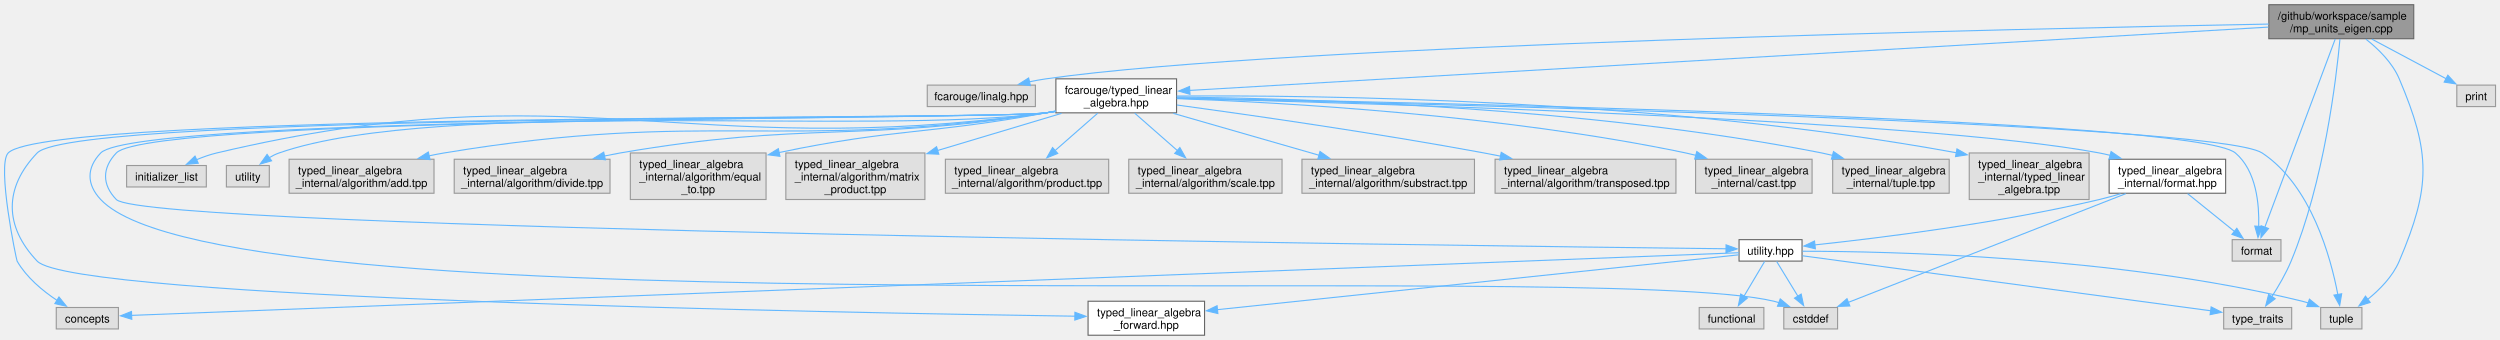
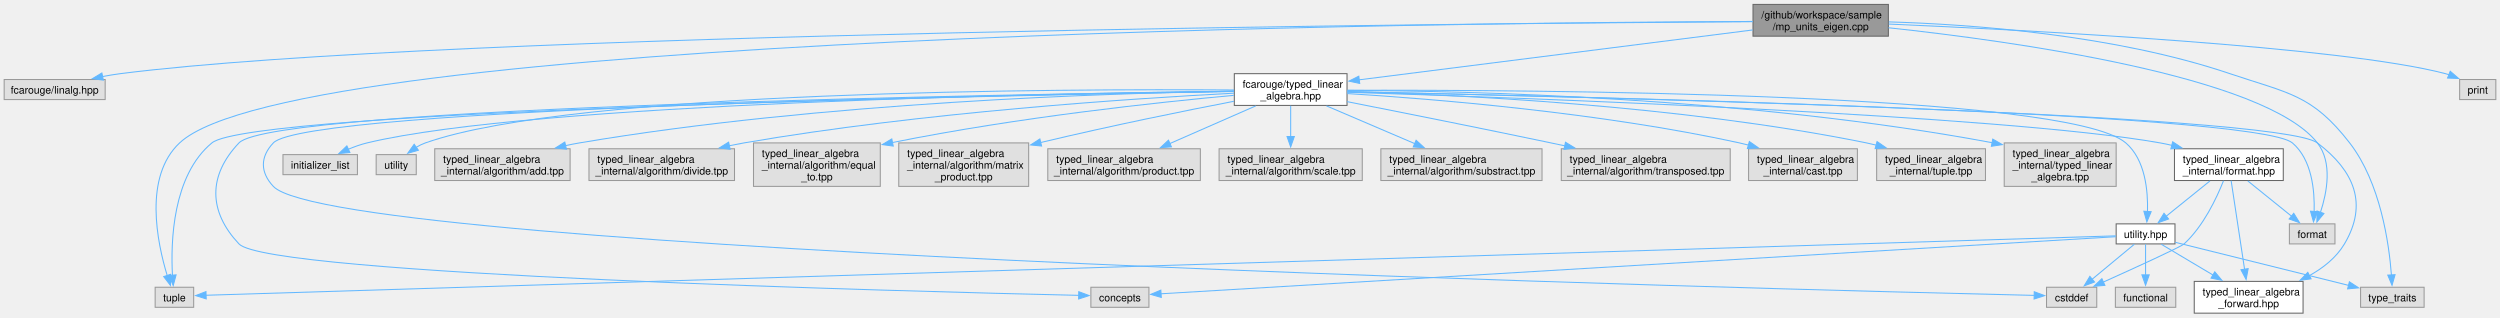
- <svg xmlns="http://www.w3.org/2000/svg" xmlns:xlink="http://www.w3.org/1999/xlink" width="2243pt" height="305pt" viewBox="0.00 0.00 2242.72 304.50">
+ <svg xmlns="http://www.w3.org/2000/svg" xmlns:xlink="http://www.w3.org/1999/xlink" width="2401pt" height="305pt" viewBox="0.00 0.00 2400.88 304.50">
  <g id="graph0" class="graph" transform="scale(1 1) rotate(0) translate(4 300.5)">
    <g id="Node000001" class="node">
      <g id="a_Node000001">
        <a xlink:title="Unit safe linear algebra with mp-units and Eigen.">
-           <polygon fill="#999999" stroke="#666666" points="2161.34,-296.5 2031.34,-296.5 2031.34,-266 2161.34,-266 2161.34,-296.5" />
-           <text text-anchor="start" x="2039.34" y="-283" font-family="Helvetica,sans-Serif" font-size="10.00">/github/workspace/sample</text>
-           <text text-anchor="middle" x="2096.34" y="-271.75" font-family="Helvetica,sans-Serif" font-size="10.00">/mp_units_eigen.cpp</text>
+           <polygon fill="#999999" stroke="#666666" points="1809.5,-296.5 1679.5,-296.5 1679.5,-266 1809.5,-266 1809.5,-296.5" />
+           <text text-anchor="start" x="1687.5" y="-283" font-family="Helvetica,sans-Serif" font-size="10.00">/github/workspace/sample</text>
+           <text text-anchor="middle" x="1744.5" y="-271.75" font-family="Helvetica,sans-Serif" font-size="10.00">/mp_units_eigen.cpp</text>
        </a>
      </g>
    </g>
    <g id="Node000002" class="node">
      <g id="a_Node000002">
        <a xlink:title=" ">
-           <polygon fill="#e0e0e0" stroke="#999999" points="924.84,-224.38 827.84,-224.38 827.84,-205.12 924.84,-205.12 924.84,-224.38" />
-           <text text-anchor="middle" x="876.34" y="-210.88" font-family="Helvetica,sans-Serif" font-size="10.00">fcarouge/linalg.hpp</text>
+           <polygon fill="#e0e0e0" stroke="#999999" points="97,-224.38 0,-224.38 0,-205.12 97,-205.12 97,-224.38" />
+           <text text-anchor="middle" x="48.5" y="-210.88" font-family="Helvetica,sans-Serif" font-size="10.00">fcarouge/linalg.hpp</text>
        </a>
      </g>
    </g>
    <g id="edge1_Node000001_Node000002" class="edge">
      <g id="a_edge1_Node000001_Node000002">
        <a xlink:title=" ">
-           <path fill="none" stroke="#63b8ff" d="M2031.17,-279.13C1818.86,-275.2 1148.6,-260.65 934.34,-230 929.42,-229.3 924.3,-228.35 919.24,-227.29" />
-           <polygon fill="#63b8ff" stroke="#63b8ff" points="920.34,-223.95 909.81,-225.14 918.78,-230.78 920.34,-223.95" />
+           <path fill="none" stroke="#63b8ff" d="M1679.16,-279.91C1414.64,-278.28 422.59,-269.6 111.5,-230 105.87,-229.28 100.01,-228.29 94.23,-227.17" />
+           <polygon fill="#63b8ff" stroke="#63b8ff" points="95.26,-223.81 84.76,-225.18 93.83,-230.66 95.26,-223.81" />
        </a>
      </g>
    </g>
    <g id="Node000003" class="node">
      <g id="a_Node000003">
        <a xlink:href="typed__linear__algebra_8hpp.xhtml" target="_top" xlink:title="Typed linear algebra implementation.">
-           <polygon fill="white" stroke="#666666" points="1051.47,-230 943.22,-230 943.22,-199.5 1051.47,-199.5 1051.47,-230" />
-           <text text-anchor="start" x="951.22" y="-216.5" font-family="Helvetica,sans-Serif" font-size="10.00">fcarouge/typed_linear</text>
-           <text text-anchor="middle" x="997.34" y="-205.25" font-family="Helvetica,sans-Serif" font-size="10.00">_algebra.hpp</text>
+           <polygon fill="white" stroke="#666666" points="1289.62,-230 1181.38,-230 1181.38,-199.5 1289.62,-199.5 1289.62,-230" />
+           <text text-anchor="start" x="1189.38" y="-216.5" font-family="Helvetica,sans-Serif" font-size="10.00">fcarouge/typed_linear</text>
+           <text text-anchor="middle" x="1235.5" y="-205.25" font-family="Helvetica,sans-Serif" font-size="10.00">_algebra.hpp</text>
        </a>
      </g>
    </g>
    <g id="edge2_Node000001_Node000003" class="edge">
      <g id="a_edge2_Node000001_Node000003">
        <a xlink:title=" ">
-           <path fill="none" stroke="#63b8ff" d="M2030.89,-276.41C1835.61,-264.95 1258.62,-231.08 1063.04,-219.61" />
-           <polygon fill="#63b8ff" stroke="#63b8ff" points="1063.51,-216.13 1053.32,-219.04 1063.1,-223.12 1063.51,-216.13" />
+           <path fill="none" stroke="#63b8ff" d="M1679.26,-271.98C1581.72,-259.62 1398.92,-236.46 1301.14,-224.07" />
+           <polygon fill="#63b8ff" stroke="#63b8ff" points="1301.8,-220.62 1291.44,-222.84 1300.92,-227.57 1301.8,-220.62" />
        </a>
      </g>
    </g>
    <g id="Node000010" class="node">
      <g id="a_Node000010">
        <a xlink:title=" ">
-           <polygon fill="#e0e0e0" stroke="#999999" points="2114.84,-24.88 2077.84,-24.88 2077.84,-5.63 2114.84,-5.63 2114.84,-24.88" />
-           <text text-anchor="middle" x="2096.34" y="-11.38" font-family="Helvetica,sans-Serif" font-size="10.00">tuple</text>
-         </a>
-       </g>
-     </g>
-     <g id="edge34_Node000001_Node000010" class="edge">
-       <g id="a_edge34_Node000001_Node000010">
-         <a xlink:title=" ">
-           <path fill="none" stroke="#63b8ff" d="M2118.44,-265.59C2129.67,-256.77 2142.21,-244.45 2148.34,-230 2176.73,-163.11 2176.73,-133.39 2148.34,-66.5 2142.5,-52.73 2130.84,-40.9 2120.04,-32.18" />
-           <polygon fill="#63b8ff" stroke="#63b8ff" points="2122.24,-29.46 2112.15,-26.26 2118.04,-35.06 2122.24,-29.46" />
+           <polygon fill="#e0e0e0" stroke="#999999" points="182,-24.88 145,-24.88 145,-5.63 182,-5.63 182,-24.88" />
+           <text text-anchor="middle" x="163.5" y="-11.38" font-family="Helvetica,sans-Serif" font-size="10.00">tuple</text>
+         </a>
+       </g>
+     </g>
+     <g id="edge35_Node000001_Node000010" class="edge">
+       <g id="a_edge35_Node000001_Node000010">
+         <a xlink:title=" ">
+           <path fill="none" stroke="#63b8ff" d="M1679.21,-280.14C1395.67,-279.06 280.32,-268.11 168.5,-163.5 133.72,-130.96 146.89,-67.85 156.66,-35.86" />
+           <polygon fill="#63b8ff" stroke="#63b8ff" points="159.87,-37.28 159.66,-26.69 153.22,-35.11 159.87,-37.28" />
        </a>
      </g>
    </g>
    <g id="Node000011" class="node">
      <g id="a_Node000011">
        <a xlink:title=" ">
-           <polygon fill="#e0e0e0" stroke="#999999" points="2051.84,-24.88 1990.84,-24.88 1990.84,-5.63 2051.84,-5.63 2051.84,-24.88" />
-           <text text-anchor="middle" x="2021.34" y="-11.38" font-family="Helvetica,sans-Serif" font-size="10.00">type_traits</text>
-         </a>
-       </g>
-     </g>
-     <g id="edge35_Node000001_Node000011" class="edge">
-       <g id="a_edge35_Node000001_Node000011">
-         <a xlink:title=" ">
-           <path fill="none" stroke="#63b8ff" d="M2095.16,-265.7C2091.88,-230.34 2080.91,-137.58 2051.34,-66.5 2046.69,-55.32 2039.87,-43.66 2033.91,-34.39" />
-           <polygon fill="#63b8ff" stroke="#63b8ff" points="2037.01,-32.73 2028.54,-26.35 2031.18,-36.61 2037.01,-32.73" />
+           <polygon fill="#e0e0e0" stroke="#999999" points="2324,-24.88 2263,-24.88 2263,-5.63 2324,-5.63 2324,-24.88" />
+           <text text-anchor="middle" x="2293.5" y="-11.38" font-family="Helvetica,sans-Serif" font-size="10.00">type_traits</text>
+         </a>
+       </g>
+     </g>
+     <g id="edge36_Node000001_Node000011" class="edge">
+       <g id="a_edge36_Node000001_Node000011">
+         <a xlink:title=" ">
+           <path fill="none" stroke="#63b8ff" d="M1809.9,-279.73C1889.36,-277.33 2026.55,-267.47 2137.5,-230 2193.44,-211.11 2216.35,-210.18 2252.5,-163.5 2282.07,-125.32 2290.32,-67 2292.62,-36.48" />
+           <polygon fill="#63b8ff" stroke="#63b8ff" points="2296.1,-36.94 2293.19,-26.75 2289.11,-36.52 2296.1,-36.94" />
        </a>
      </g>
    </g>
    <g id="Node000012" class="node">
      <g id="a_Node000012">
        <a xlink:title=" ">
-           <polygon fill="#e0e0e0" stroke="#999999" points="2042.22,-85.75 1998.47,-85.75 1998.47,-66.5 2042.22,-66.5 2042.22,-85.75" />
-           <text text-anchor="middle" x="2020.34" y="-72.25" font-family="Helvetica,sans-Serif" font-size="10.00">format</text>
-         </a>
-       </g>
-     </g>
-     <g id="edge32_Node000001_Node000012" class="edge">
-       <g id="a_edge32_Node000001_Node000012">
-         <a xlink:title=" ">
-           <path fill="none" stroke="#63b8ff" d="M2090.88,-265.64C2077.46,-229.79 2042.9,-137.41 2027.7,-96.79" />
-           <polygon fill="#63b8ff" stroke="#63b8ff" points="2031.04,-95.73 2024.26,-87.59 2024.48,-98.18 2031.04,-95.73" />
+           <polygon fill="#e0e0e0" stroke="#999999" points="2238.38,-85.75 2194.62,-85.75 2194.62,-66.5 2238.38,-66.5 2238.38,-85.75" />
+           <text text-anchor="middle" x="2216.5" y="-72.25" font-family="Helvetica,sans-Serif" font-size="10.00">format</text>
+         </a>
+       </g>
+     </g>
+     <g id="edge33_Node000001_Node000012" class="edge">
+       <g id="a_edge33_Node000001_Node000012">
+         <a xlink:title=" ">
+           <path fill="none" stroke="#63b8ff" d="M1809.56,-274.08C1927.92,-261.37 2170.97,-227.89 2221.5,-163.5 2236.25,-144.7 2230.74,-115.92 2224.45,-96.81" />
+           <polygon fill="#63b8ff" stroke="#63b8ff" points="2227.77,-95.7 2221.03,-87.52 2221.2,-98.11 2227.77,-95.7" />
        </a>
      </g>
    </g>
    <g id="Node000026" class="node">
      <g id="a_Node000026">
        <a xlink:title=" ">
-           <polygon fill="#e0e0e0" stroke="#999999" points="2234.72,-224.38 2199.97,-224.38 2199.97,-205.12 2234.72,-205.12 2234.72,-224.38" />
-           <text text-anchor="middle" x="2217.34" y="-210.88" font-family="Helvetica,sans-Serif" font-size="10.00">print</text>
-         </a>
-       </g>
-     </g>
-     <g id="edge33_Node000001_Node000026" class="edge">
-       <g id="a_edge33_Node000001_Node000026">
-         <a xlink:title=" ">
-           <path fill="none" stroke="#63b8ff" d="M2123.8,-265.61C2143.78,-254.96 2170.69,-240.62 2190.52,-230.05" />
-           <polygon fill="#63b8ff" stroke="#63b8ff" points="2191.93,-233.26 2199.11,-225.47 2188.64,-227.09 2191.93,-233.26" />
+           <polygon fill="#e0e0e0" stroke="#999999" points="2392.88,-224.38 2358.12,-224.38 2358.12,-205.12 2392.88,-205.12 2392.88,-224.38" />
+           <text text-anchor="middle" x="2375.5" y="-210.88" font-family="Helvetica,sans-Serif" font-size="10.00">print</text>
+         </a>
+       </g>
+     </g>
+     <g id="edge34_Node000001_Node000026" class="edge">
+       <g id="a_edge34_Node000001_Node000026">
+         <a xlink:title=" ">
+           <path fill="none" stroke="#63b8ff" d="M1809.81,-277.64C1943.68,-271.81 2244.99,-256.18 2344.5,-230 2345.67,-229.69 2346.86,-229.34 2348.05,-228.96" />
+           <polygon fill="#63b8ff" stroke="#63b8ff" points="2349.08,-232.31 2357.11,-225.39 2346.52,-225.8 2349.08,-232.31" />
        </a>
      </g>
    </g>
    <g id="Node000004" class="node">
      <g id="a_Node000004">
        <a xlink:href="typed__linear__algebra__forward_8hpp.xhtml" target="_top" xlink:title="Authoritative forward declaration header.">
-           <polygon fill="white" stroke="#666666" points="1076.59,-30.5 972.09,-30.5 972.09,0 1076.59,0 1076.59,-30.5" />
-           <text text-anchor="start" x="980.09" y="-17" font-family="Helvetica,sans-Serif" font-size="10.00">typed_linear_algebra</text>
-           <text text-anchor="middle" x="1024.34" y="-5.75" font-family="Helvetica,sans-Serif" font-size="10.00">_forward.hpp</text>
+           <polygon fill="white" stroke="#666666" points="2207.75,-30.5 2103.25,-30.5 2103.25,0 2207.75,0 2207.75,-30.5" />
+           <text text-anchor="start" x="2111.25" y="-17" font-family="Helvetica,sans-Serif" font-size="10.00">typed_linear_algebra</text>
+           <text text-anchor="middle" x="2155.5" y="-5.75" font-family="Helvetica,sans-Serif" font-size="10.00">_forward.hpp</text>
        </a>
      </g>
    </g>
    <g id="edge3_Node000003_Node000004" class="edge">
      <g id="a_edge3_Node000003_Node000004">
        <a xlink:title=" ">
-           <path fill="none" stroke="#63b8ff" d="M942.82,-200.78C939.96,-200.3 937.12,-199.87 934.34,-199.5 884.46,-192.92 64.21,-199.78 29.34,-163.5 -0.53,-132.42 -0.36,-97.74 29.34,-66.5 61.47,-32.71 745.58,-20.19 960.4,-17.08" />
-           <polygon fill="#63b8ff" stroke="#63b8ff" points="960.31,-20.58 970.26,-16.94 960.21,-13.59 960.31,-20.58" />
+           <path fill="none" stroke="#63b8ff" d="M1290.03,-212.66C1491.5,-208.42 2184.2,-191.83 2221.5,-163.5 2257.05,-136.51 2270.27,-104.89 2247.5,-66.5 2239.65,-53.28 2226.97,-43.31 2213.49,-35.88" />
+           <polygon fill="#63b8ff" stroke="#63b8ff" points="2215.45,-32.95 2204.94,-31.6 2212.31,-39.21 2215.45,-32.95" />
        </a>
      </g>
    </g>
    <g id="Node000005" class="node">
      <g id="a_Node000005">
        <a xlink:href="format_8hpp.xhtml" target="_top" xlink:title="Formatting support for the typed matrix.">
-           <polygon fill="white" stroke="#666666" points="1992.59,-157.88 1888.09,-157.88 1888.09,-127.38 1992.59,-127.38 1992.59,-157.88" />
-           <text text-anchor="start" x="1896.09" y="-144.38" font-family="Helvetica,sans-Serif" font-size="10.00">typed_linear_algebra</text>
-           <text text-anchor="middle" x="1940.34" y="-133.12" font-family="Helvetica,sans-Serif" font-size="10.00">_internal/format.hpp</text>
+           <polygon fill="white" stroke="#666666" points="2188.75,-157.88 2084.25,-157.88 2084.25,-127.38 2188.75,-127.38 2188.75,-157.88" />
+           <text text-anchor="start" x="2092.25" y="-144.38" font-family="Helvetica,sans-Serif" font-size="10.00">typed_linear_algebra</text>
+           <text text-anchor="middle" x="2136.5" y="-133.12" font-family="Helvetica,sans-Serif" font-size="10.00">_internal/format.hpp</text>
        </a>
      </g>
    </g>
    <g id="edge4_Node000003_Node000005" class="edge">
      <g id="a_edge4_Node000003_Node000005">
        <a xlink:title=" ">
-           <path fill="none" stroke="#63b8ff" d="M1051.8,-212.49C1218.37,-208.33 1719.38,-193.59 1879.34,-163.5 1882.53,-162.9 1885.77,-162.18 1889.02,-161.38" />
-           <polygon fill="#63b8ff" stroke="#63b8ff" points="1889.85,-164.78 1898.58,-158.77 1888.01,-158.03 1889.85,-164.78" />
+           <path fill="none" stroke="#63b8ff" d="M1289.85,-212.13C1450.22,-207.08 1919.66,-190.37 2070.5,-163.5 2074.27,-162.83 2078.12,-162.02 2081.98,-161.11" />
+           <polygon fill="#63b8ff" stroke="#63b8ff" points="2082.54,-164.58 2091.36,-158.7 2080.8,-157.8 2082.54,-164.58" />
        </a>
      </g>
    </g>
    <g id="Node000006" class="node">
      <g id="a_Node000006">
        <a xlink:href="utility_8hpp.xhtml" target="_top" xlink:title=" ">
-           <polygon fill="white" stroke="#666666" points="1612.59,-85.75 1556.09,-85.75 1556.09,-66.5 1612.59,-66.5 1612.59,-85.75" />
-           <text text-anchor="middle" x="1584.34" y="-72.25" font-family="Helvetica,sans-Serif" font-size="10.00">utility.hpp</text>
-         </a>
-       </g>
-     </g>
-     <g id="edge14_Node000003_Node000006" class="edge">
-       <g id="a_edge14_Node000003_Node000006">
-         <a xlink:title=" ">
-           <path fill="none" stroke="#63b8ff" d="M942.82,-200.79C939.96,-200.31 937.12,-199.87 934.34,-199.5 888.38,-193.36 132.42,-196.99 100.34,-163.5 87.51,-150.1 87.42,-135.07 100.34,-121.75 126.23,-95.07 1311.02,-80.23 1544.6,-77.56" />
-           <polygon fill="#63b8ff" stroke="#63b8ff" points="1544.44,-81.07 1554.4,-77.45 1544.36,-74.07 1544.44,-81.07" />
+           <polygon fill="white" stroke="#666666" points="2084.75,-85.75 2028.25,-85.75 2028.25,-66.5 2084.75,-66.5 2084.75,-85.75" />
+           <text text-anchor="middle" x="2056.5" y="-72.25" font-family="Helvetica,sans-Serif" font-size="10.00">utility.hpp</text>
+         </a>
+       </g>
+     </g>
+     <g id="edge15_Node000003_Node000006" class="edge">
+       <g id="a_edge15_Node000003_Node000006">
+         <a xlink:title=" ">
+           <path fill="none" stroke="#63b8ff" d="M1290.1,-214.06C1461.52,-214.53 1980.99,-211.92 2037.5,-163.5 2056.24,-147.44 2058.94,-117.5 2058.35,-97.44" />
+           <polygon fill="#63b8ff" stroke="#63b8ff" points="2061.86,-97.46 2057.74,-87.69 2054.87,-97.89 2061.86,-97.46" />
        </a>
      </g>
    </g>
    <g id="Node000007" class="node">
      <g id="a_Node000007">
        <a xlink:title=" ">
-           <polygon fill="#e0e0e0" stroke="#999999" points="102.22,-24.88 46.47,-24.88 46.47,-5.63 102.22,-5.63 102.22,-24.88" />
-           <text text-anchor="middle" x="74.34" y="-11.38" font-family="Helvetica,sans-Serif" font-size="10.00">concepts</text>
-         </a>
-       </g>
-     </g>
-     <g id="edge15_Node000003_Node000007" class="edge">
-       <g id="a_edge15_Node000003_Node000007">
-         <a xlink:title=" ">
-           <path fill="none" stroke="#63b8ff" d="M942.82,-200.77C939.96,-200.29 937.12,-199.86 934.34,-199.5 883.02,-192.76 39.23,-200.8 3.34,-163.5 -7.09,-152.66 10.72,-67.58 11.34,-66.5 19.77,-51.8 34.33,-39.76 47.33,-31.16" />
-           <polygon fill="#63b8ff" stroke="#63b8ff" points="48.9,-34.3 55.55,-26.06 45.21,-28.35 48.9,-34.3" />
+           <polygon fill="#e0e0e0" stroke="#999999" points="1099.38,-24.88 1043.62,-24.88 1043.62,-5.63 1099.38,-5.63 1099.38,-24.88" />
+           <text text-anchor="middle" x="1071.5" y="-11.38" font-family="Helvetica,sans-Serif" font-size="10.00">concepts</text>
+         </a>
+       </g>
+     </g>
+     <g id="edge16_Node000003_Node000007" class="edge">
+       <g id="a_edge16_Node000003_Node000007">
+         <a xlink:title=" ">
+           <path fill="none" stroke="#63b8ff" d="M1181.08,-213.1C975.86,-210.37 258.67,-198.36 225.5,-163.5 195.78,-132.27 195.93,-97.87 225.5,-66.5 253.5,-36.79 868.84,-20.83 1032.06,-17.1" />
+           <polygon fill="#63b8ff" stroke="#63b8ff" points="1032.01,-20.61 1041.93,-16.88 1031.86,-13.61 1032.01,-20.61" />
        </a>
      </g>
    </g>
    <g id="Node000008" class="node">
      <g id="a_Node000008">
        <a xlink:title=" ">
-           <polygon fill="#e0e0e0" stroke="#999999" points="1644.47,-24.88 1596.22,-24.88 1596.22,-5.63 1644.47,-5.63 1644.47,-24.88" />
-           <text text-anchor="middle" x="1620.34" y="-11.38" font-family="Helvetica,sans-Serif" font-size="10.00">cstddef</text>
-         </a>
-       </g>
-     </g>
-     <g id="edge16_Node000003_Node000008" class="edge">
-       <g id="a_edge16_Node000003_Node000008">
-         <a xlink:title=" ">
-           <path fill="none" stroke="#63b8ff" d="M942.82,-200.79C939.96,-200.3 937.12,-199.87 934.34,-199.5 887.6,-193.27 118.97,-197.54 86.34,-163.5 73.5,-150.1 73.63,-135.26 86.34,-121.75 200.85,-0.07 1424.82,-69.27 1587.34,-30.5 1588.94,-30.12 1590.55,-29.67 1592.16,-29.16" />
-           <polygon fill="#63b8ff" stroke="#63b8ff" points="1593.03,-32.58 1601.16,-25.79 1590.57,-26.02 1593.03,-32.58" />
-         </a>
-       </g>
-     </g>
-     <g id="edge19_Node000003_Node000010" class="edge">
-       <g id="a_edge19_Node000003_Node000010">
-         <a xlink:title=" ">
-           <path fill="none" stroke="#63b8ff" d="M1051.94,-212.62C1258.76,-208.14 1984.5,-190.56 2025.34,-163.5 2069.41,-134.3 2086.94,-69.63 2093.22,-36.57" />
-           <polygon fill="#63b8ff" stroke="#63b8ff" points="2096.67,-37.17 2094.91,-26.73 2089.77,-35.99 2096.67,-37.17" />
-         </a>
-       </g>
-     </g>
-     <g id="edge17_Node000003_Node000012" class="edge">
-       <g id="a_edge17_Node000003_Node000012">
-         <a xlink:title=" ">
-           <path fill="none" stroke="#63b8ff" d="M1051.91,-212.84C1256.05,-209.19 1964.87,-194.36 2001.34,-163.5 2020.18,-147.56 2022.86,-117.59 2022.24,-97.49" />
-           <polygon fill="#63b8ff" stroke="#63b8ff" points="2025.74,-97.47 2021.61,-87.72 2018.76,-97.92 2025.74,-97.47" />
+           <polygon fill="#e0e0e0" stroke="#999999" points="2009.62,-24.88 1961.38,-24.88 1961.38,-5.63 2009.62,-5.63 2009.62,-24.88" />
+           <text text-anchor="middle" x="1985.5" y="-11.38" font-family="Helvetica,sans-Serif" font-size="10.00">cstddef</text>
+         </a>
+       </g>
+     </g>
+     <g id="edge17_Node000003_Node000008" class="edge">
+       <g id="a_edge17_Node000003_Node000008">
+         <a xlink:title=" ">
+           <path fill="none" stroke="#63b8ff" d="M1181.15,-213C980.38,-209.97 290.47,-197.15 258.5,-163.5 245.72,-150.05 245.79,-135.26 258.5,-121.75 318.62,-57.84 1707.97,-22.7 1949.78,-17.06" />
+           <polygon fill="#63b8ff" stroke="#63b8ff" points="1949.6,-20.56 1959.52,-16.83 1949.44,-13.57 1949.6,-20.56" />
+         </a>
+       </g>
+     </g>
+     <g id="edge20_Node000003_Node000010" class="edge">
+       <g id="a_edge20_Node000003_Node000010">
+         <a xlink:title=" ">
+           <path fill="none" stroke="#63b8ff" d="M1181,-212.9C972.84,-209.42 237.64,-194.96 199.5,-163.5 161.68,-132.31 159.84,-68.55 161.64,-36.13" />
+           <polygon fill="#63b8ff" stroke="#63b8ff" points="165.1,-36.77 162.36,-26.53 158.12,-36.24 165.1,-36.77" />
+         </a>
+       </g>
+     </g>
+     <g id="edge18_Node000003_Node000012" class="edge">
+       <g id="a_edge18_Node000003_Node000012">
+         <a xlink:title=" ">
+           <path fill="none" stroke="#63b8ff" d="M1289.82,-212.72C1488.03,-208.72 2162.7,-193.01 2197.5,-163.5 2216.32,-147.54 2219,-117.58 2218.39,-97.48" />
+           <polygon fill="#63b8ff" stroke="#63b8ff" points="2221.89,-97.47 2217.76,-87.71 2214.91,-97.92 2221.89,-97.47" />
        </a>
      </g>
    </g>
    <g id="Node000013" class="node">
      <g id="a_Node000013">
        <a xlink:title=" ">
-           <polygon fill="#e0e0e0" stroke="#999999" points="181.09,-152.25 109.59,-152.25 109.59,-133 181.09,-133 181.09,-152.25" />
-           <text text-anchor="middle" x="145.34" y="-138.75" font-family="Helvetica,sans-Serif" font-size="10.00">initializer_list</text>
-         </a>
-       </g>
-     </g>
-     <g id="edge18_Node000003_Node000013" class="edge">
-       <g id="a_edge18_Node000003_Node000013">
-         <a xlink:title=" ">
-           <path fill="none" stroke="#63b8ff" d="M942.81,-200.81C939.96,-200.32 937.12,-199.88 934.34,-199.5 606.32,-154.81 512.52,-239.66 190.34,-163.5 184.21,-162.05 177.88,-159.79 171.97,-157.3" />
-           <polygon fill="#63b8ff" stroke="#63b8ff" points="173.85,-154.31 163.3,-153.33 170.94,-160.68 173.85,-154.31" />
+           <polygon fill="#e0e0e0" stroke="#999999" points="339.25,-152.25 267.75,-152.25 267.75,-133 339.25,-133 339.25,-152.25" />
+           <text text-anchor="middle" x="303.5" y="-138.75" font-family="Helvetica,sans-Serif" font-size="10.00">initializer_list</text>
+         </a>
+       </g>
+     </g>
+     <g id="edge19_Node000003_Node000013" class="edge">
+       <g id="a_edge19_Node000003_Node000013">
+         <a xlink:title=" ">
+           <path fill="none" stroke="#63b8ff" d="M1180.88,-213.21C1013.22,-211.15 507.73,-201.83 348.5,-163.5 342.38,-162.03 336.05,-159.75 330.14,-157.26" />
+           <polygon fill="#63b8ff" stroke="#63b8ff" points="332.02,-154.27 321.47,-153.3 329.11,-160.64 332.02,-154.27" />
        </a>
      </g>
    </g>
    <g id="Node000014" class="node">
      <g id="a_Node000014">
        <a xlink:title=" ">
-           <polygon fill="#e0e0e0" stroke="#999999" points="237.59,-152.25 199.09,-152.25 199.09,-133 237.59,-133 237.59,-152.25" />
-           <text text-anchor="middle" x="218.34" y="-138.75" font-family="Helvetica,sans-Serif" font-size="10.00">utility</text>
-         </a>
-       </g>
-     </g>
-     <g id="edge20_Node000003_Node000014" class="edge">
-       <g id="a_edge20_Node000003_Node000014">
-         <a xlink:title=" ">
-           <path fill="none" stroke="#63b8ff" d="M942.81,-200.82C939.96,-200.33 937.12,-199.88 934.34,-199.5 782.69,-178.54 390.94,-213.8 246.34,-163.5 243.33,-162.45 240.36,-160.98 237.54,-159.29" />
-           <polygon fill="#63b8ff" stroke="#63b8ff" points="239.62,-156.48 229.43,-153.58 235.59,-162.2 239.62,-156.48" />
+           <polygon fill="#e0e0e0" stroke="#999999" points="395.75,-152.25 357.25,-152.25 357.25,-133 395.75,-133 395.75,-152.25" />
+           <text text-anchor="middle" x="376.5" y="-138.75" font-family="Helvetica,sans-Serif" font-size="10.00">utility</text>
+         </a>
+       </g>
+     </g>
+     <g id="edge21_Node000003_Node000014" class="edge">
+       <g id="a_edge21_Node000003_Node000014">
+         <a xlink:title=" ">
+           <path fill="none" stroke="#63b8ff" d="M1181.11,-214.33C1020.15,-215.46 548.4,-214.21 404.5,-163.5 401.49,-162.44 398.52,-160.96 395.7,-159.27" />
+           <polygon fill="#63b8ff" stroke="#63b8ff" points="397.78,-156.46 387.59,-153.56 393.75,-162.18 397.78,-156.46" />
        </a>
      </g>
    </g>
    <g id="Node000015" class="node">
      <g id="a_Node000015">
        <a xlink:title=" ">
-           <polygon fill="#e0e0e0" stroke="#999999" points="385.34,-157.88 255.34,-157.88 255.34,-127.38 385.34,-127.38 385.34,-157.88" />
-           <text text-anchor="start" x="263.34" y="-144.38" font-family="Helvetica,sans-Serif" font-size="10.00">typed_linear_algebra</text>
-           <text text-anchor="middle" x="320.34" y="-133.12" font-family="Helvetica,sans-Serif" font-size="10.00">_internal/algorithm/add.tpp</text>
-         </a>
-       </g>
-     </g>
-     <g id="edge21_Node000003_Node000015" class="edge">
-       <g id="a_edge21_Node000003_Node000015">
-         <a xlink:title=" ">
-           <path fill="none" stroke="#63b8ff" d="M942.81,-200.87C939.95,-200.36 937.12,-199.9 934.34,-199.5 696.32,-164.86 631.63,-202.88 394.34,-163.5 389.97,-162.77 385.47,-161.9 380.97,-160.93" />
-           <polygon fill="#63b8ff" stroke="#63b8ff" points="381.81,-157.53 371.28,-158.68 380.23,-164.35 381.81,-157.53" />
+           <polygon fill="#e0e0e0" stroke="#999999" points="543.5,-157.88 413.5,-157.88 413.5,-127.38 543.5,-127.38 543.5,-157.88" />
+           <text text-anchor="start" x="421.5" y="-144.38" font-family="Helvetica,sans-Serif" font-size="10.00">typed_linear_algebra</text>
+           <text text-anchor="middle" x="478.5" y="-133.12" font-family="Helvetica,sans-Serif" font-size="10.00">_internal/algorithm/add.tpp</text>
+         </a>
+       </g>
+     </g>
+     <g id="edge22_Node000003_Node000015" class="edge">
+       <g id="a_edge22_Node000003_Node000015">
+         <a xlink:title=" ">
+           <path fill="none" stroke="#63b8ff" d="M1181.07,-213.23C1064.82,-211.34 784.02,-202.74 552.5,-163.5 548.12,-162.76 543.63,-161.87 539.13,-160.89" />
+           <polygon fill="#63b8ff" stroke="#63b8ff" points="539.98,-157.5 529.45,-158.64 538.39,-164.31 539.98,-157.5" />
        </a>
      </g>
    </g>
    <g id="Node000016" class="node">
      <g id="a_Node000016">
        <a xlink:title=" ">
-           <polygon fill="#e0e0e0" stroke="#999999" points="543.22,-157.88 403.47,-157.88 403.47,-127.38 543.22,-127.38 543.22,-157.88" />
-           <text text-anchor="start" x="411.47" y="-144.38" font-family="Helvetica,sans-Serif" font-size="10.00">typed_linear_algebra</text>
-           <text text-anchor="middle" x="473.34" y="-133.12" font-family="Helvetica,sans-Serif" font-size="10.00">_internal/algorithm/divide.tpp</text>
-         </a>
-       </g>
-     </g>
-     <g id="edge22_Node000003_Node000016" class="edge">
-       <g id="a_edge22_Node000003_Node000016">
-         <a xlink:title=" ">
-           <path fill="none" stroke="#63b8ff" d="M942.79,-200.96C939.94,-200.43 937.11,-199.94 934.34,-199.5 765.94,-172.63 720.41,-192.39 552.34,-163.5 547.72,-162.7 542.96,-161.78 538.19,-160.78" />
-           <polygon fill="#63b8ff" stroke="#63b8ff" points="539.08,-157.39 528.56,-158.64 537.56,-164.22 539.08,-157.39" />
+           <polygon fill="#e0e0e0" stroke="#999999" points="701.38,-157.88 561.62,-157.88 561.62,-127.38 701.38,-127.38 701.38,-157.88" />
+           <text text-anchor="start" x="569.62" y="-144.38" font-family="Helvetica,sans-Serif" font-size="10.00">typed_linear_algebra</text>
+           <text text-anchor="middle" x="631.5" y="-133.12" font-family="Helvetica,sans-Serif" font-size="10.00">_internal/algorithm/divide.tpp</text>
+         </a>
+       </g>
+     </g>
+     <g id="edge23_Node000003_Node000016" class="edge">
+       <g id="a_edge23_Node000003_Node000016">
+         <a xlink:title=" ">
+           <path fill="none" stroke="#63b8ff" d="M1181.1,-211.26C1085.38,-206.26 880.8,-192.9 710.5,-163.5 705.87,-162.7 701.12,-161.78 696.35,-160.77" />
+           <polygon fill="#63b8ff" stroke="#63b8ff" points="697.24,-157.38 686.72,-158.63 695.72,-164.21 697.24,-157.38" />
        </a>
      </g>
    </g>
    <g id="Node000017" class="node">
      <g id="a_Node000017">
        <a xlink:title=" ">
-           <polygon fill="#e0e0e0" stroke="#999999" points="683.22,-163.5 561.47,-163.5 561.47,-121.75 683.22,-121.75 683.22,-163.5" />
-           <text text-anchor="start" x="569.47" y="-150" font-family="Helvetica,sans-Serif" font-size="10.00">typed_linear_algebra</text>
-           <text text-anchor="start" x="569.47" y="-138.75" font-family="Helvetica,sans-Serif" font-size="10.00">_internal/algorithm/equal</text>
-           <text text-anchor="middle" x="622.34" y="-127.5" font-family="Helvetica,sans-Serif" font-size="10.00">_to.tpp</text>
-         </a>
-       </g>
-     </g>
-     <g id="edge23_Node000003_Node000017" class="edge">
-       <g id="a_edge23_Node000003_Node000017">
-         <a xlink:title=" ">
-           <path fill="none" stroke="#63b8ff" d="M942.76,-201.14C939.92,-200.57 937.1,-200.02 934.34,-199.5 831.01,-180.16 800.64,-185.97 694.86,-163.9" />
-           <polygon fill="#63b8ff" stroke="#63b8ff" points="695.68,-160.5 685.17,-161.84 694.23,-167.34 695.68,-160.5" />
+           <polygon fill="#e0e0e0" stroke="#999999" points="841.38,-163.5 719.62,-163.5 719.62,-121.75 841.38,-121.75 841.38,-163.5" />
+           <text text-anchor="start" x="727.62" y="-150" font-family="Helvetica,sans-Serif" font-size="10.00">typed_linear_algebra</text>
+           <text text-anchor="start" x="727.62" y="-138.75" font-family="Helvetica,sans-Serif" font-size="10.00">_internal/algorithm/equal</text>
+           <text text-anchor="middle" x="780.5" y="-127.5" font-family="Helvetica,sans-Serif" font-size="10.00">_to.tpp</text>
+         </a>
+       </g>
+     </g>
+     <g id="edge24_Node000003_Node000017" class="edge">
+       <g id="a_edge24_Node000003_Node000017">
+         <a xlink:title=" ">
+           <path fill="none" stroke="#63b8ff" d="M1180.89,-209.17C1108.08,-202.5 975.11,-188.37 852.87,-163.84" />
+           <polygon fill="#63b8ff" stroke="#63b8ff" points="853.81,-160.46 843.32,-161.89 852.42,-167.32 853.81,-160.46" />
        </a>
      </g>
    </g>
    <g id="Node000018" class="node">
      <g id="a_Node000018">
        <a xlink:title=" ">
-           <polygon fill="#e0e0e0" stroke="#999999" points="825.72,-163.5 700.97,-163.5 700.97,-121.75 825.72,-121.75 825.72,-163.5" />
-           <text text-anchor="start" x="708.97" y="-150" font-family="Helvetica,sans-Serif" font-size="10.00">typed_linear_algebra</text>
-           <text text-anchor="start" x="708.97" y="-138.75" font-family="Helvetica,sans-Serif" font-size="10.00">_internal/algorithm/matrix</text>
-           <text text-anchor="middle" x="763.34" y="-127.5" font-family="Helvetica,sans-Serif" font-size="10.00">_product.tpp</text>
-         </a>
-       </g>
-     </g>
-     <g id="edge24_Node000003_Node000018" class="edge">
-       <g id="a_edge24_Node000003_Node000018">
-         <a xlink:title=" ">
-           <path fill="none" stroke="#63b8ff" d="M948.29,-199.05C916.11,-189.4 873.42,-176.61 837.17,-165.75" />
-           <polygon fill="#63b8ff" stroke="#63b8ff" points="838.18,-162.4 827.6,-162.88 836.17,-169.1 838.18,-162.4" />
+           <polygon fill="#e0e0e0" stroke="#999999" points="983.88,-163.5 859.12,-163.5 859.12,-121.75 983.88,-121.75 983.88,-163.5" />
+           <text text-anchor="start" x="867.12" y="-150" font-family="Helvetica,sans-Serif" font-size="10.00">typed_linear_algebra</text>
+           <text text-anchor="start" x="867.12" y="-138.75" font-family="Helvetica,sans-Serif" font-size="10.00">_internal/algorithm/matrix</text>
+           <text text-anchor="middle" x="921.5" y="-127.5" font-family="Helvetica,sans-Serif" font-size="10.00">_product.tpp</text>
+         </a>
+       </g>
+     </g>
+     <g id="edge25_Node000003_Node000018" class="edge">
+       <g id="a_edge25_Node000003_Node000018">
+         <a xlink:title=" ">
+           <path fill="none" stroke="#63b8ff" d="M1180.97,-203.47C1134.27,-194.44 1065,-180.47 995.43,-163.89" />
+           <polygon fill="#63b8ff" stroke="#63b8ff" points="996.28,-160.5 985.74,-161.56 994.64,-167.3 996.28,-160.5" />
        </a>
      </g>
    </g>
    <g id="Node000019" class="node">
      <g id="a_Node000019">
        <a xlink:title=" ">
-           <polygon fill="#e0e0e0" stroke="#999999" points="990.59,-157.88 844.09,-157.88 844.09,-127.38 990.59,-127.38 990.59,-157.88" />
-           <text text-anchor="start" x="852.09" y="-144.38" font-family="Helvetica,sans-Serif" font-size="10.00">typed_linear_algebra</text>
-           <text text-anchor="middle" x="917.34" y="-133.12" font-family="Helvetica,sans-Serif" font-size="10.00">_internal/algorithm/product.tpp</text>
-         </a>
-       </g>
-     </g>
-     <g id="edge25_Node000003_Node000019" class="edge">
-       <g id="a_edge25_Node000003_Node000019">
-         <a xlink:title=" ">
-           <path fill="none" stroke="#63b8ff" d="M980.77,-199.22C969.72,-189.54 954.99,-176.62 942.51,-165.68" />
-           <polygon fill="#63b8ff" stroke="#63b8ff" points="944.86,-163.09 935.04,-159.13 940.25,-168.36 944.86,-163.09" />
+           <polygon fill="#e0e0e0" stroke="#999999" points="1148.75,-157.88 1002.25,-157.88 1002.25,-127.38 1148.75,-127.38 1148.75,-157.88" />
+           <text text-anchor="start" x="1010.25" y="-144.38" font-family="Helvetica,sans-Serif" font-size="10.00">typed_linear_algebra</text>
+           <text text-anchor="middle" x="1075.5" y="-133.12" font-family="Helvetica,sans-Serif" font-size="10.00">_internal/algorithm/product.tpp</text>
+         </a>
+       </g>
+     </g>
+     <g id="edge26_Node000003_Node000019" class="edge">
+       <g id="a_edge26_Node000003_Node000019">
+         <a xlink:title=" ">
+           <path fill="none" stroke="#63b8ff" d="M1201.96,-199.05C1177.96,-188.53 1145.42,-174.27 1119.36,-162.85" />
+           <polygon fill="#63b8ff" stroke="#63b8ff" points="1120.95,-159.72 1110.38,-158.91 1118.14,-166.13 1120.95,-159.72" />
        </a>
      </g>
    </g>
    <g id="Node000020" class="node">
      <g id="a_Node000020">
        <a xlink:title=" ">
-           <polygon fill="#e0e0e0" stroke="#999999" points="1146.09,-157.88 1008.59,-157.88 1008.59,-127.38 1146.09,-127.38 1146.09,-157.88" />
-           <text text-anchor="start" x="1016.59" y="-144.38" font-family="Helvetica,sans-Serif" font-size="10.00">typed_linear_algebra</text>
-           <text text-anchor="middle" x="1077.34" y="-133.12" font-family="Helvetica,sans-Serif" font-size="10.00">_internal/algorithm/scale.tpp</text>
-         </a>
-       </g>
-     </g>
-     <g id="edge26_Node000003_Node000020" class="edge">
-       <g id="a_edge26_Node000003_Node000020">
-         <a xlink:title=" ">
-           <path fill="none" stroke="#63b8ff" d="M1013.92,-199.22C1024.97,-189.54 1039.7,-176.62 1052.18,-165.68" />
-           <polygon fill="#63b8ff" stroke="#63b8ff" points="1054.44,-168.36 1059.65,-159.13 1049.82,-163.09 1054.44,-168.36" />
+           <polygon fill="#e0e0e0" stroke="#999999" points="1304.25,-157.88 1166.75,-157.88 1166.75,-127.38 1304.25,-127.38 1304.25,-157.88" />
+           <text text-anchor="start" x="1174.75" y="-144.38" font-family="Helvetica,sans-Serif" font-size="10.00">typed_linear_algebra</text>
+           <text text-anchor="middle" x="1235.5" y="-133.12" font-family="Helvetica,sans-Serif" font-size="10.00">_internal/algorithm/scale.tpp</text>
+         </a>
+       </g>
+     </g>
+     <g id="edge27_Node000003_Node000020" class="edge">
+       <g id="a_edge27_Node000003_Node000020">
+         <a xlink:title=" ">
+           <path fill="none" stroke="#63b8ff" d="M1235.5,-199.22C1235.5,-190.66 1235.5,-179.59 1235.5,-169.58" />
+           <polygon fill="#63b8ff" stroke="#63b8ff" points="1239,-169.65 1235.5,-159.65 1232,-169.65 1239,-169.65" />
        </a>
      </g>
    </g>
    <g id="Node000021" class="node">
      <g id="a_Node000021">
        <a xlink:title=" ">
-           <polygon fill="#e0e0e0" stroke="#999999" points="1318.72,-157.88 1163.97,-157.88 1163.97,-127.38 1318.72,-127.38 1318.72,-157.88" />
-           <text text-anchor="start" x="1171.97" y="-144.38" font-family="Helvetica,sans-Serif" font-size="10.00">typed_linear_algebra</text>
-           <text text-anchor="middle" x="1241.34" y="-133.12" font-family="Helvetica,sans-Serif" font-size="10.00">_internal/algorithm/substract.tpp</text>
-         </a>
-       </g>
-     </g>
-     <g id="edge27_Node000003_Node000021" class="edge">
-       <g id="a_edge27_Node000003_Node000021">
-         <a xlink:title=" ">
-           <path fill="none" stroke="#63b8ff" d="M1048.49,-199.05C1086.64,-188.09 1138.93,-173.06 1179.44,-161.42" />
-           <polygon fill="#63b8ff" stroke="#63b8ff" points="1180.16,-164.85 1188.81,-158.72 1178.23,-158.12 1180.16,-164.85" />
+           <polygon fill="#e0e0e0" stroke="#999999" points="1476.88,-157.88 1322.12,-157.88 1322.12,-127.38 1476.88,-127.38 1476.88,-157.88" />
+           <text text-anchor="start" x="1330.12" y="-144.38" font-family="Helvetica,sans-Serif" font-size="10.00">typed_linear_algebra</text>
+           <text text-anchor="middle" x="1399.5" y="-133.12" font-family="Helvetica,sans-Serif" font-size="10.00">_internal/algorithm/substract.tpp</text>
+         </a>
+       </g>
+     </g>
+     <g id="edge28_Node000003_Node000021" class="edge">
+       <g id="a_edge28_Node000003_Node000021">
+         <a xlink:title=" ">
+           <path fill="none" stroke="#63b8ff" d="M1269.88,-199.05C1294.59,-188.48 1328.13,-174.14 1354.9,-162.7" />
+           <polygon fill="#63b8ff" stroke="#63b8ff" points="1355.96,-166.05 1363.77,-158.9 1353.2,-159.61 1355.96,-166.05" />
        </a>
      </g>
    </g>
    <g id="Node000022" class="node">
      <g id="a_Node000022">
        <a xlink:title=" ">
-           <polygon fill="#e0e0e0" stroke="#999999" points="1499.47,-157.88 1337.22,-157.88 1337.22,-127.38 1499.47,-127.38 1499.47,-157.88" />
-           <text text-anchor="start" x="1345.22" y="-144.38" font-family="Helvetica,sans-Serif" font-size="10.00">typed_linear_algebra</text>
-           <text text-anchor="middle" x="1418.34" y="-133.12" font-family="Helvetica,sans-Serif" font-size="10.00">_internal/algorithm/transposed.tpp</text>
-         </a>
-       </g>
-     </g>
-     <g id="edge28_Node000003_Node000022" class="edge">
-       <g id="a_edge28_Node000003_Node000022">
-         <a xlink:title=" ">
-           <path fill="none" stroke="#63b8ff" d="M1051.83,-206.54C1117.4,-197.61 1230.76,-181.38 1327.34,-163.5 1332.22,-162.6 1337.23,-161.63 1342.27,-160.62" />
-           <polygon fill="#63b8ff" stroke="#63b8ff" points="1342.75,-164.09 1351.85,-158.66 1341.35,-157.23 1342.75,-164.09" />
+           <polygon fill="#e0e0e0" stroke="#999999" points="1657.62,-157.88 1495.38,-157.88 1495.38,-127.38 1657.62,-127.38 1657.62,-157.88" />
+           <text text-anchor="start" x="1503.38" y="-144.38" font-family="Helvetica,sans-Serif" font-size="10.00">typed_linear_algebra</text>
+           <text text-anchor="middle" x="1576.5" y="-133.12" font-family="Helvetica,sans-Serif" font-size="10.00">_internal/algorithm/transposed.tpp</text>
+         </a>
+       </g>
+     </g>
+     <g id="edge29_Node000003_Node000022" class="edge">
+       <g id="a_edge29_Node000003_Node000022">
+         <a xlink:title=" ">
+           <path fill="none" stroke="#63b8ff" d="M1289.69,-203.13C1340.36,-193.13 1418.12,-177.63 1485.5,-163.5 1489.83,-162.59 1494.27,-161.65 1498.75,-160.7" />
+           <polygon fill="#63b8ff" stroke="#63b8ff" points="1499.41,-164.14 1508.45,-158.62 1497.94,-157.29 1499.41,-164.14" />
        </a>
      </g>
    </g>
    <g id="Node000023" class="node">
      <g id="a_Node000023">
        <a xlink:title=" ">
-           <polygon fill="#e0e0e0" stroke="#999999" points="1621.59,-157.88 1517.09,-157.88 1517.09,-127.38 1621.59,-127.38 1621.59,-157.88" />
-           <text text-anchor="start" x="1525.09" y="-144.38" font-family="Helvetica,sans-Serif" font-size="10.00">typed_linear_algebra</text>
-           <text text-anchor="middle" x="1569.34" y="-133.12" font-family="Helvetica,sans-Serif" font-size="10.00">_internal/cast.tpp</text>
-         </a>
-       </g>
-     </g>
-     <g id="edge29_Node000003_Node000023" class="edge">
-       <g id="a_edge29_Node000003_Node000023">
-         <a xlink:title=" ">
-           <path fill="none" stroke="#63b8ff" d="M1051.63,-212.27C1145.62,-208.85 1344.32,-197.86 1508.34,-163.5 1511.31,-162.88 1514.33,-162.17 1517.37,-161.39" />
-           <polygon fill="#63b8ff" stroke="#63b8ff" points="1518.18,-164.79 1526.87,-158.73 1516.3,-158.05 1518.18,-164.79" />
+           <polygon fill="#e0e0e0" stroke="#999999" points="1779.75,-157.88 1675.25,-157.88 1675.25,-127.38 1779.75,-127.38 1779.75,-157.88" />
+           <text text-anchor="start" x="1683.25" y="-144.38" font-family="Helvetica,sans-Serif" font-size="10.00">typed_linear_algebra</text>
+           <text text-anchor="middle" x="1727.5" y="-133.12" font-family="Helvetica,sans-Serif" font-size="10.00">_internal/cast.tpp</text>
+         </a>
+       </g>
+     </g>
+     <g id="edge30_Node000003_Node000023" class="edge">
+       <g id="a_edge30_Node000003_Node000023">
+         <a xlink:title=" ">
+           <path fill="none" stroke="#63b8ff" d="M1289.82,-210.89C1372.11,-205.78 1532.93,-192.74 1666.5,-163.5 1669.41,-162.86 1672.38,-162.14 1675.36,-161.36" />
+           <polygon fill="#63b8ff" stroke="#63b8ff" points="1676,-164.82 1684.67,-158.73 1674.1,-158.08 1676,-164.82" />
        </a>
      </g>
    </g>
    <g id="Node000024" class="node">
      <g id="a_Node000024">
        <a xlink:title=" ">
-           <polygon fill="#e0e0e0" stroke="#999999" points="1744.59,-157.88 1640.09,-157.88 1640.09,-127.38 1744.59,-127.38 1744.59,-157.88" />
-           <text text-anchor="start" x="1648.09" y="-144.38" font-family="Helvetica,sans-Serif" font-size="10.00">typed_linear_algebra</text>
-           <text text-anchor="middle" x="1692.34" y="-133.12" font-family="Helvetica,sans-Serif" font-size="10.00">_internal/tuple.tpp</text>
-         </a>
-       </g>
-     </g>
-     <g id="edge30_Node000003_Node000024" class="edge">
-       <g id="a_edge30_Node000003_Node000024">
-         <a xlink:title=" ">
-           <path fill="none" stroke="#63b8ff" d="M1051.69,-213.64C1161.9,-212.5 1419.17,-205.15 1630.34,-163.5 1633.52,-162.87 1636.75,-162.14 1640,-161.33" />
-           <polygon fill="#63b8ff" stroke="#63b8ff" points="1640.82,-164.74 1649.54,-158.73 1638.97,-157.98 1640.82,-164.74" />
+           <polygon fill="#e0e0e0" stroke="#999999" points="1902.75,-157.88 1798.25,-157.88 1798.25,-127.38 1902.75,-127.38 1902.75,-157.88" />
+           <text text-anchor="start" x="1806.25" y="-144.38" font-family="Helvetica,sans-Serif" font-size="10.00">typed_linear_algebra</text>
+           <text text-anchor="middle" x="1850.5" y="-133.12" font-family="Helvetica,sans-Serif" font-size="10.00">_internal/tuple.tpp</text>
+         </a>
+       </g>
+     </g>
+     <g id="edge31_Node000003_Node000024" class="edge">
+       <g id="a_edge31_Node000003_Node000024">
+         <a xlink:title=" ">
+           <path fill="none" stroke="#63b8ff" d="M1289.84,-212.76C1389.61,-210.06 1608.29,-200.11 1788.5,-163.5 1791.62,-162.87 1794.79,-162.13 1797.99,-161.33" />
+           <polygon fill="#63b8ff" stroke="#63b8ff" points="1798.63,-164.78 1807.35,-158.76 1796.78,-158.03 1798.63,-164.78" />
        </a>
      </g>
    </g>
    <g id="Node000025" class="node">
      <g id="a_Node000025">
        <a xlink:title=" ">
-           <polygon fill="#e0e0e0" stroke="#999999" points="1870.09,-163.5 1762.59,-163.5 1762.59,-121.75 1870.09,-121.75 1870.09,-163.5" />
-           <text text-anchor="start" x="1770.59" y="-150" font-family="Helvetica,sans-Serif" font-size="10.00">typed_linear_algebra</text>
-           <text text-anchor="start" x="1770.59" y="-138.75" font-family="Helvetica,sans-Serif" font-size="10.00">_internal/typed_linear</text>
-           <text text-anchor="middle" x="1816.34" y="-127.5" font-family="Helvetica,sans-Serif" font-size="10.00">_algebra.tpp</text>
-         </a>
-       </g>
-     </g>
-     <g id="edge31_Node000003_Node000025" class="edge">
-       <g id="a_edge31_Node000003_Node000025">
-         <a xlink:title=" ">
-           <path fill="none" stroke="#63b8ff" d="M1051.52,-214.56C1174.73,-215.46 1485.19,-212.41 1751.22,-163.65" />
-           <polygon fill="#63b8ff" stroke="#63b8ff" points="1751.58,-167.14 1760.77,-161.87 1750.3,-160.26 1751.58,-167.14" />
-         </a>
-       </g>
-     </g>
-     <g id="edge5_Node000005_Node000006" class="edge">
-       <g id="a_edge5_Node000005_Node000006">
-         <a xlink:title=" ">
-           <path fill="none" stroke="#63b8ff" d="M1898.27,-126.92C1891.97,-125.01 1885.52,-123.21 1879.34,-121.75 1789.23,-100.41 1681.1,-87.11 1624.07,-81.03" />
-           <polygon fill="#63b8ff" stroke="#63b8ff" points="1624.52,-77.56 1614.21,-80 1623.79,-84.52 1624.52,-77.56" />
-         </a>
-       </g>
-     </g>
-     <g id="edge12_Node000005_Node000008" class="edge">
-       <g id="a_edge12_Node000005_Node000008">
-         <a xlink:title=" ">
-           <path fill="none" stroke="#63b8ff" d="M1903.01,-127C1840.15,-102.37 1714.16,-53.01 1653.92,-29.41" />
-           <polygon fill="#63b8ff" stroke="#63b8ff" points="1655.47,-26.25 1644.88,-25.86 1652.91,-32.77 1655.47,-26.25" />
-         </a>
-       </g>
-     </g>
-     <g id="edge13_Node000005_Node000012" class="edge">
-       <g id="a_edge13_Node000005_Node000012">
-         <a xlink:title=" ">
-           <path fill="none" stroke="#63b8ff" d="M1958.5,-126.99C1971.11,-116.82 1987.9,-103.28 2000.81,-92.88" />
-           <polygon fill="#63b8ff" stroke="#63b8ff" points="2002.63,-95.9 2008.22,-86.9 1998.24,-90.45 2002.63,-95.9" />
-         </a>
-       </g>
-     </g>
-     <g id="edge6_Node000006_Node000004" class="edge">
-       <g id="a_edge6_Node000006_Node000004">
-         <a xlink:title=" ">
-           <path fill="none" stroke="#63b8ff" d="M1555.8,-72.12C1469.44,-63.04 1209.38,-35.7 1088.01,-22.94" />
-           <polygon fill="#63b8ff" stroke="#63b8ff" points="1088.53,-19.48 1078.22,-21.91 1087.8,-26.44 1088.53,-19.48" />
-         </a>
-       </g>
-     </g>
-     <g id="edge7_Node000006_Node000007" class="edge">
-       <g id="a_edge7_Node000006_Node000007">
-         <a xlink:title=" ">
-           <path fill="none" stroke="#63b8ff" d="M1555.86,-74.01C1370,-66.77 330.77,-26.25 113.98,-17.8" />
-           <polygon fill="#63b8ff" stroke="#63b8ff" points="114.22,-14.3 104.09,-17.41 113.95,-21.3 114.22,-14.3" />
-         </a>
-       </g>
-     </g>
-     <g id="edge8_Node000006_Node000008" class="edge">
-       <g id="a_edge8_Node000006_Node000008">
-         <a xlink:title=" ">
-           <path fill="none" stroke="#63b8ff" d="M1589.81,-66.18C1594.89,-57.88 1602.6,-45.27 1609,-34.8" />
-           <polygon fill="#63b8ff" stroke="#63b8ff" points="1611.8,-36.92 1614.04,-26.57 1605.83,-33.27 1611.8,-36.92" />
+           <polygon fill="#e0e0e0" stroke="#999999" points="2028.25,-163.5 1920.75,-163.5 1920.75,-121.75 2028.25,-121.75 2028.25,-163.5" />
+           <text text-anchor="start" x="1928.75" y="-150" font-family="Helvetica,sans-Serif" font-size="10.00">typed_linear_algebra</text>
+           <text text-anchor="start" x="1928.75" y="-138.75" font-family="Helvetica,sans-Serif" font-size="10.00">_internal/typed_linear</text>
+           <text text-anchor="middle" x="1974.5" y="-127.5" font-family="Helvetica,sans-Serif" font-size="10.00">_algebra.tpp</text>
+         </a>
+       </g>
+     </g>
+     <g id="edge32_Node000003_Node000025" class="edge">
+       <g id="a_edge32_Node000003_Node000025">
+         <a xlink:title=" ">
+           <path fill="none" stroke="#63b8ff" d="M1289.95,-213.95C1403.73,-213.45 1674.89,-207.51 1909.28,-163.68" />
+           <polygon fill="#63b8ff" stroke="#63b8ff" points="1909.75,-167.15 1918.92,-161.85 1908.44,-160.27 1909.75,-167.15" />
+         </a>
+       </g>
+     </g>
+     <g id="edge5_Node000005_Node000004" class="edge">
+       <g id="a_edge5_Node000005_Node000004">
+         <a xlink:title=" ">
+           <path fill="none" stroke="#63b8ff" d="M2138.68,-127.24C2141.83,-106.48 2147.69,-67.76 2151.6,-42" />
+           <polygon fill="#63b8ff" stroke="#63b8ff" points="2155.02,-42.76 2153.06,-32.35 2148.1,-41.71 2155.02,-42.76" />
+         </a>
+       </g>
+     </g>
+     <g id="edge6_Node000005_Node000006" class="edge">
+       <g id="a_edge6_Node000005_Node000006">
+         <a xlink:title=" ">
+           <path fill="none" stroke="#63b8ff" d="M2118.35,-126.99C2105.73,-116.82 2088.94,-103.28 2076.04,-92.88" />
+           <polygon fill="#63b8ff" stroke="#63b8ff" points="2078.6,-90.45 2068.62,-86.9 2074.21,-95.9 2078.6,-90.45" />
+         </a>
+       </g>
+     </g>
+     <g id="edge13_Node000005_Node000008" class="edge">
+       <g id="a_edge13_Node000005_Node000008">
+         <a xlink:title=" ">
+           <path fill="none" stroke="#63b8ff" d="M2131.34,-127.15C2124.8,-110.6 2112.09,-83.58 2093.5,-66.5 2090.37,-63.62 2046.62,-43.67 2015.78,-29.79" />
+           <polygon fill="#63b8ff" stroke="#63b8ff" points="2017.43,-26.7 2006.87,-25.8 2014.56,-33.08 2017.43,-26.7" />
+         </a>
+       </g>
+     </g>
+     <g id="edge14_Node000005_Node000012" class="edge">
+       <g id="a_edge14_Node000005_Node000012">
+         <a xlink:title=" ">
+           <path fill="none" stroke="#63b8ff" d="M2154.65,-126.99C2167.27,-116.82 2184.06,-103.28 2196.96,-92.88" />
+           <polygon fill="#63b8ff" stroke="#63b8ff" points="2198.79,-95.9 2204.38,-86.9 2194.4,-90.45 2198.79,-95.9" />
+         </a>
+       </g>
+     </g>
+     <g id="edge7_Node000006_Node000004" class="edge">
+       <g id="a_edge7_Node000006_Node000004">
+         <a xlink:title=" ">
+           <path fill="none" stroke="#63b8ff" d="M2071.54,-66.18C2084.74,-58.33 2104.44,-46.62 2121.44,-36.51" />
+           <polygon fill="#63b8ff" stroke="#63b8ff" points="2122.96,-39.68 2129.76,-31.56 2119.38,-33.66 2122.96,-39.68" />
+         </a>
+       </g>
+     </g>
+     <g id="edge8_Node000006_Node000007" class="edge">
+       <g id="a_edge8_Node000006_Node000007">
+         <a xlink:title=" ">
+           <path fill="none" stroke="#63b8ff" d="M2027.82,-73.41C1887.44,-65.02 1272.97,-28.29 1110.84,-18.6" />
+           <polygon fill="#63b8ff" stroke="#63b8ff" points="1111.23,-15.12 1101.04,-18.02 1110.81,-22.11 1111.23,-15.12" />
+         </a>
+       </g>
+     </g>
+     <g id="edge9_Node000006_Node000008" class="edge">
+       <g id="a_edge9_Node000006_Node000008">
+         <a xlink:title=" ">
+           <path fill="none" stroke="#63b8ff" d="M2045.72,-66.18C2034.98,-57.28 2018.25,-43.41 2005.15,-32.54" />
+           <polygon fill="#63b8ff" stroke="#63b8ff" points="2007.48,-29.93 1997.55,-26.24 2003.01,-35.32 2007.48,-29.93" />
        </a>
      </g>
    </g>
    <g id="Node000009" class="node">
      <g id="a_Node000009">
        <a xlink:title=" ">
-           <polygon fill="#e0e0e0" stroke="#999999" points="1578.34,-24.88 1520.34,-24.88 1520.34,-5.63 1578.34,-5.63 1578.34,-24.88" />
-           <text text-anchor="middle" x="1549.34" y="-11.38" font-family="Helvetica,sans-Serif" font-size="10.00">functional</text>
-         </a>
-       </g>
-     </g>
-     <g id="edge9_Node000006_Node000009" class="edge">
-       <g id="a_edge9_Node000006_Node000009">
-         <a xlink:title=" ">
-           <path fill="none" stroke="#63b8ff" d="M1579.03,-66.18C1574.15,-57.97 1566.75,-45.53 1560.56,-35.12" />
-           <polygon fill="#63b8ff" stroke="#63b8ff" points="1563.6,-33.38 1555.48,-26.58 1557.58,-36.96 1563.6,-33.38" />
-         </a>
-       </g>
-     </g>
-     <g id="edge10_Node000006_Node000010" class="edge">
-       <g id="a_edge10_Node000006_Node000010">
-         <a xlink:title=" ">
-           <path fill="none" stroke="#63b8ff" d="M1613.05,-75.34C1687.97,-75.29 1895.12,-71.17 2061.34,-30.5 2063.1,-30.07 2064.88,-29.57 2066.67,-29.01" />
-           <polygon fill="#63b8ff" stroke="#63b8ff" points="2067.78,-32.33 2076,-25.64 2065.41,-25.75 2067.78,-32.33" />
-         </a>
-       </g>
-     </g>
-     <g id="edge11_Node000006_Node000011" class="edge">
-       <g id="a_edge11_Node000006_Node000011">
-         <a xlink:title=" ">
-           <path fill="none" stroke="#63b8ff" d="M1613.02,-71.26C1688.16,-61.14 1891.08,-33.8 1979.36,-21.91" />
-           <polygon fill="#63b8ff" stroke="#63b8ff" points="1979.6,-25.41 1989.04,-20.6 1978.66,-18.47 1979.6,-25.41" />
+           <polygon fill="#e0e0e0" stroke="#999999" points="2085.5,-24.88 2027.5,-24.88 2027.5,-5.63 2085.5,-5.63 2085.5,-24.88" />
+           <text text-anchor="middle" x="2056.5" y="-11.38" font-family="Helvetica,sans-Serif" font-size="10.00">functional</text>
+         </a>
+       </g>
+     </g>
+     <g id="edge10_Node000006_Node000009" class="edge">
+       <g id="a_edge10_Node000006_Node000009">
+         <a xlink:title=" ">
+           <path fill="none" stroke="#63b8ff" d="M2056.5,-66.18C2056.5,-58.4 2056.5,-46.83 2056.5,-36.78" />
+           <polygon fill="#63b8ff" stroke="#63b8ff" points="2060,-36.79 2056.5,-26.79 2053,-36.79 2060,-36.79" />
+         </a>
+       </g>
+     </g>
+     <g id="edge11_Node000006_Node000010" class="edge">
+       <g id="a_edge11_Node000006_Node000010">
+         <a xlink:title=" ">
+           <path fill="none" stroke="#63b8ff" d="M2027.9,-74.24C1810.22,-67.47 417.6,-24.15 193.82,-17.19" />
+           <polygon fill="#63b8ff" stroke="#63b8ff" points="194.02,-13.7 183.91,-16.88 193.8,-20.69 194.02,-13.7" />
+         </a>
+       </g>
+     </g>
+     <g id="edge12_Node000006_Node000011" class="edge">
+       <g id="a_edge12_Node000006_Node000011">
+         <a xlink:title=" ">
+           <path fill="none" stroke="#63b8ff" d="M2085.09,-68.02C2126.58,-57.72 2203.73,-38.55 2251.64,-26.65" />
+           <polygon fill="#63b8ff" stroke="#63b8ff" points="2252.23,-30.11 2261.09,-24.3 2250.54,-23.32 2252.23,-30.11" />
        </a>
      </g>
    </g>
  </g>
</svg>
